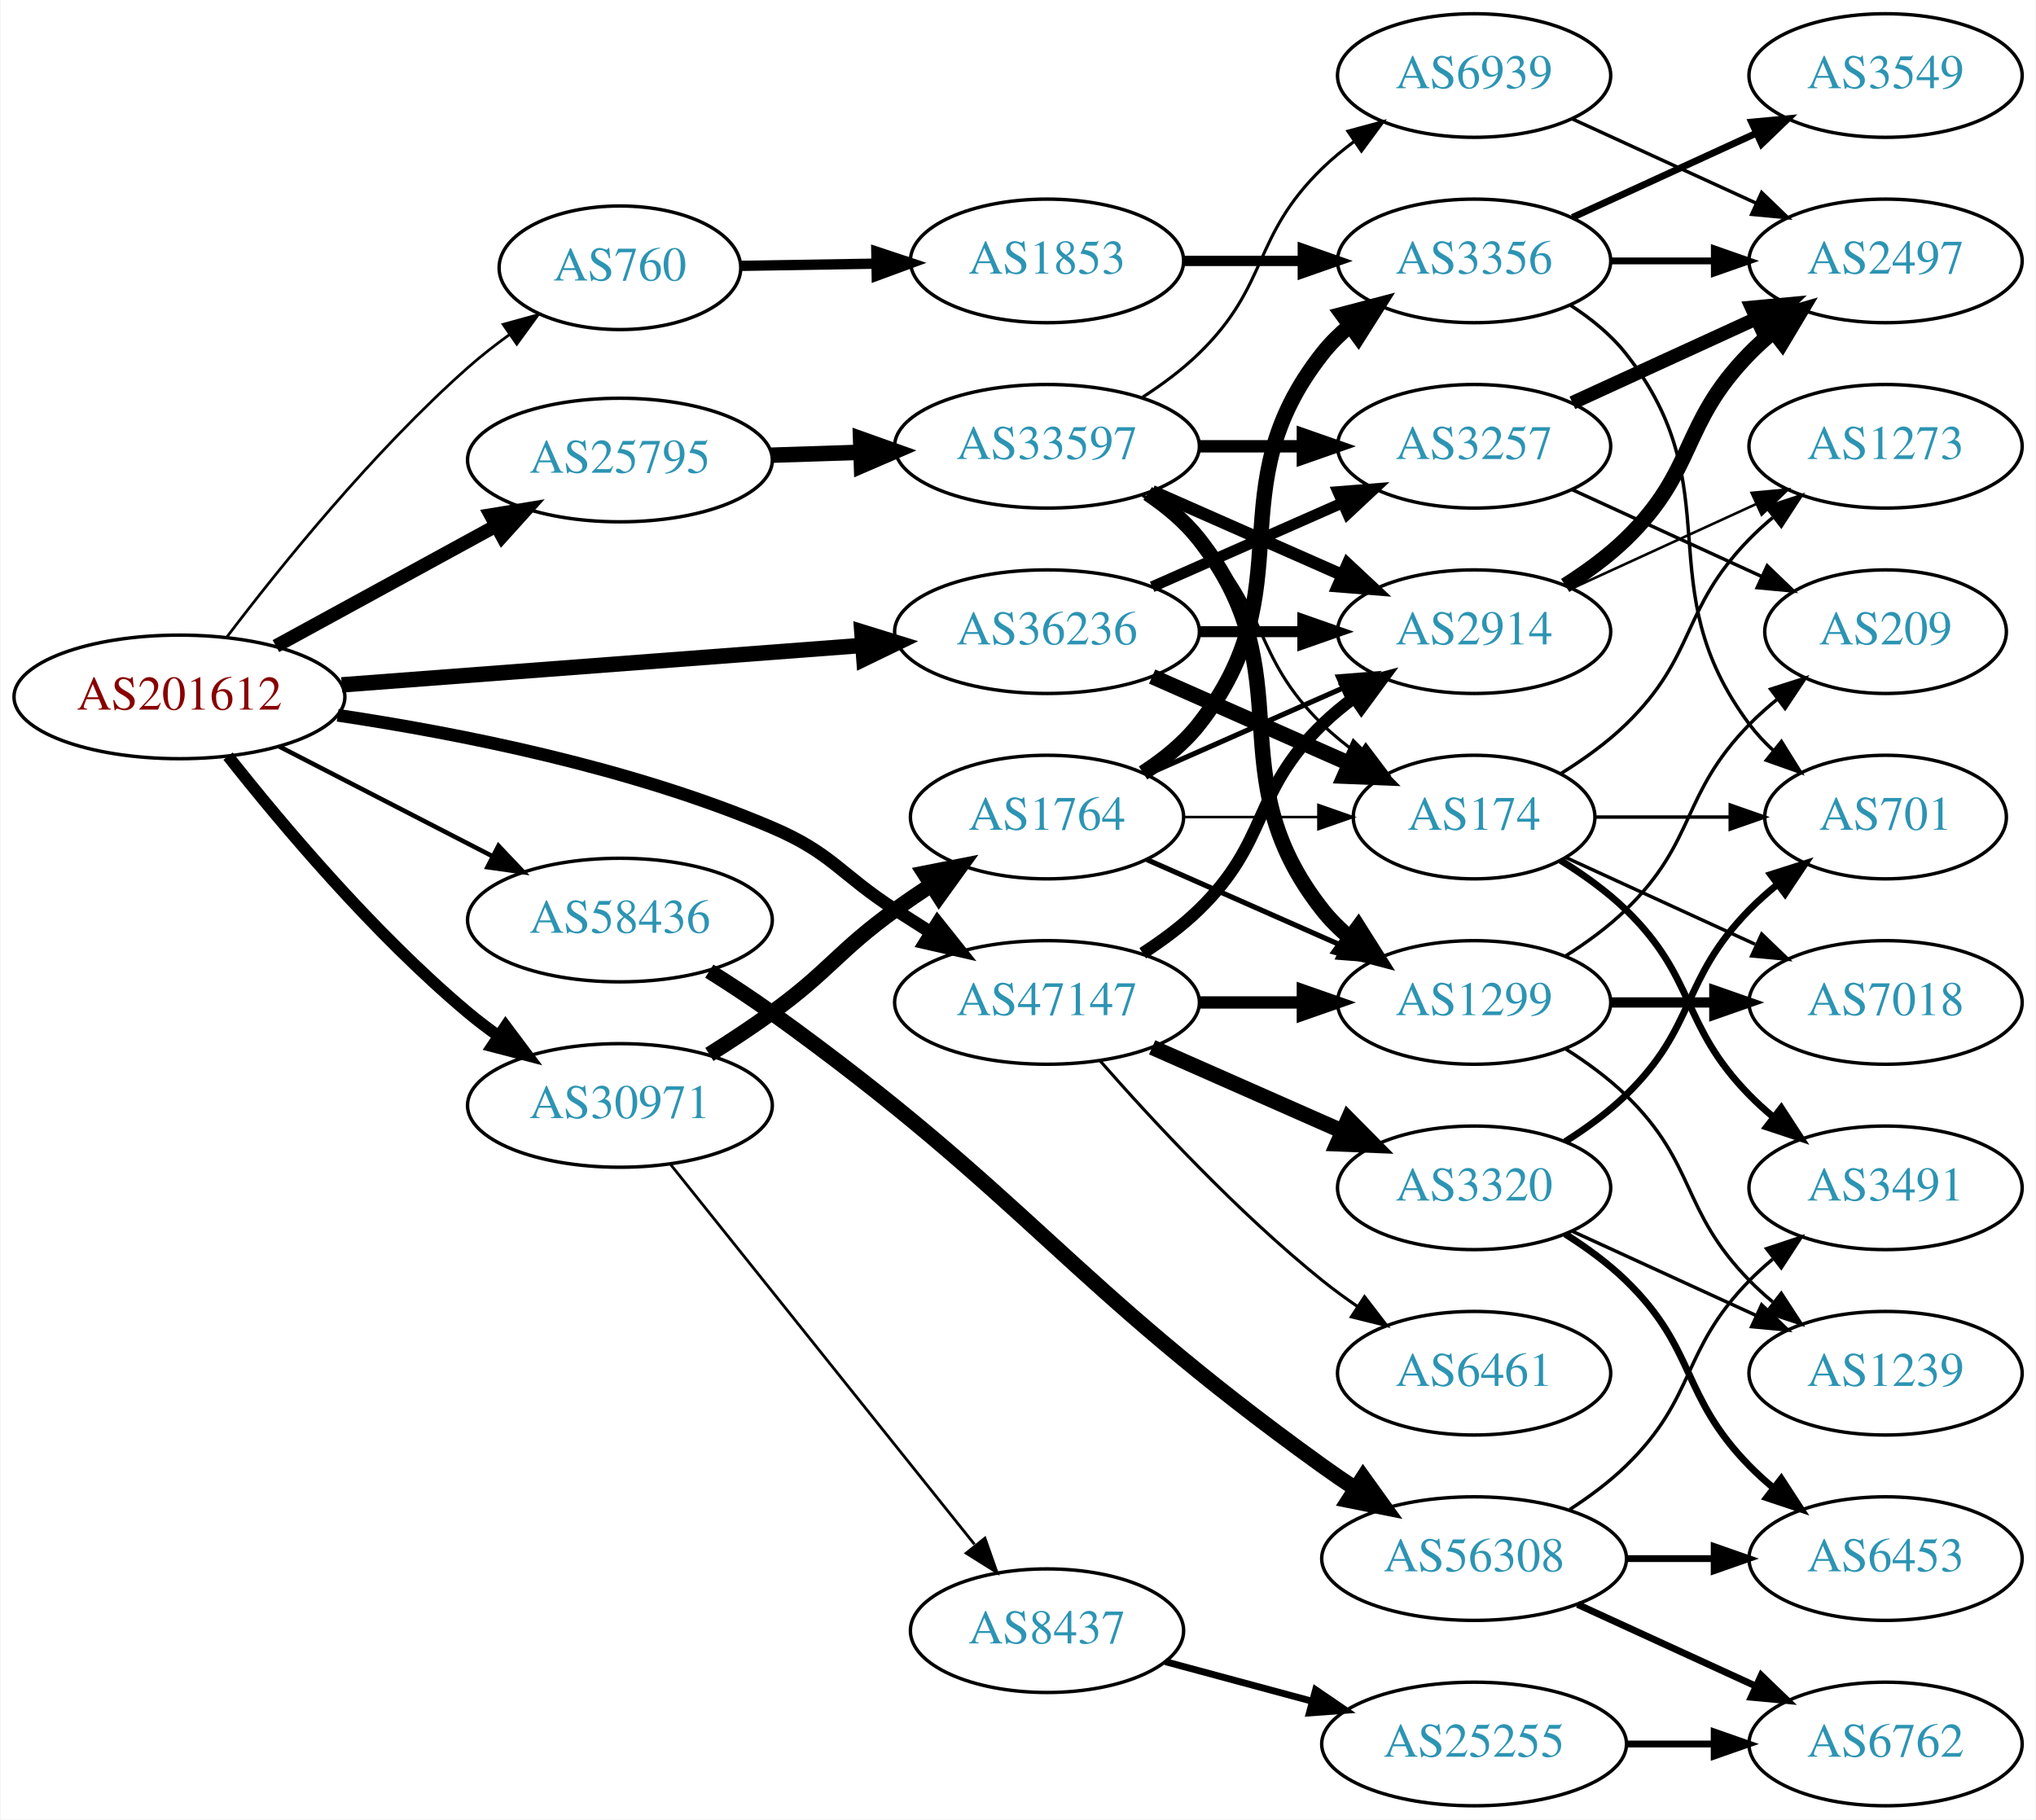
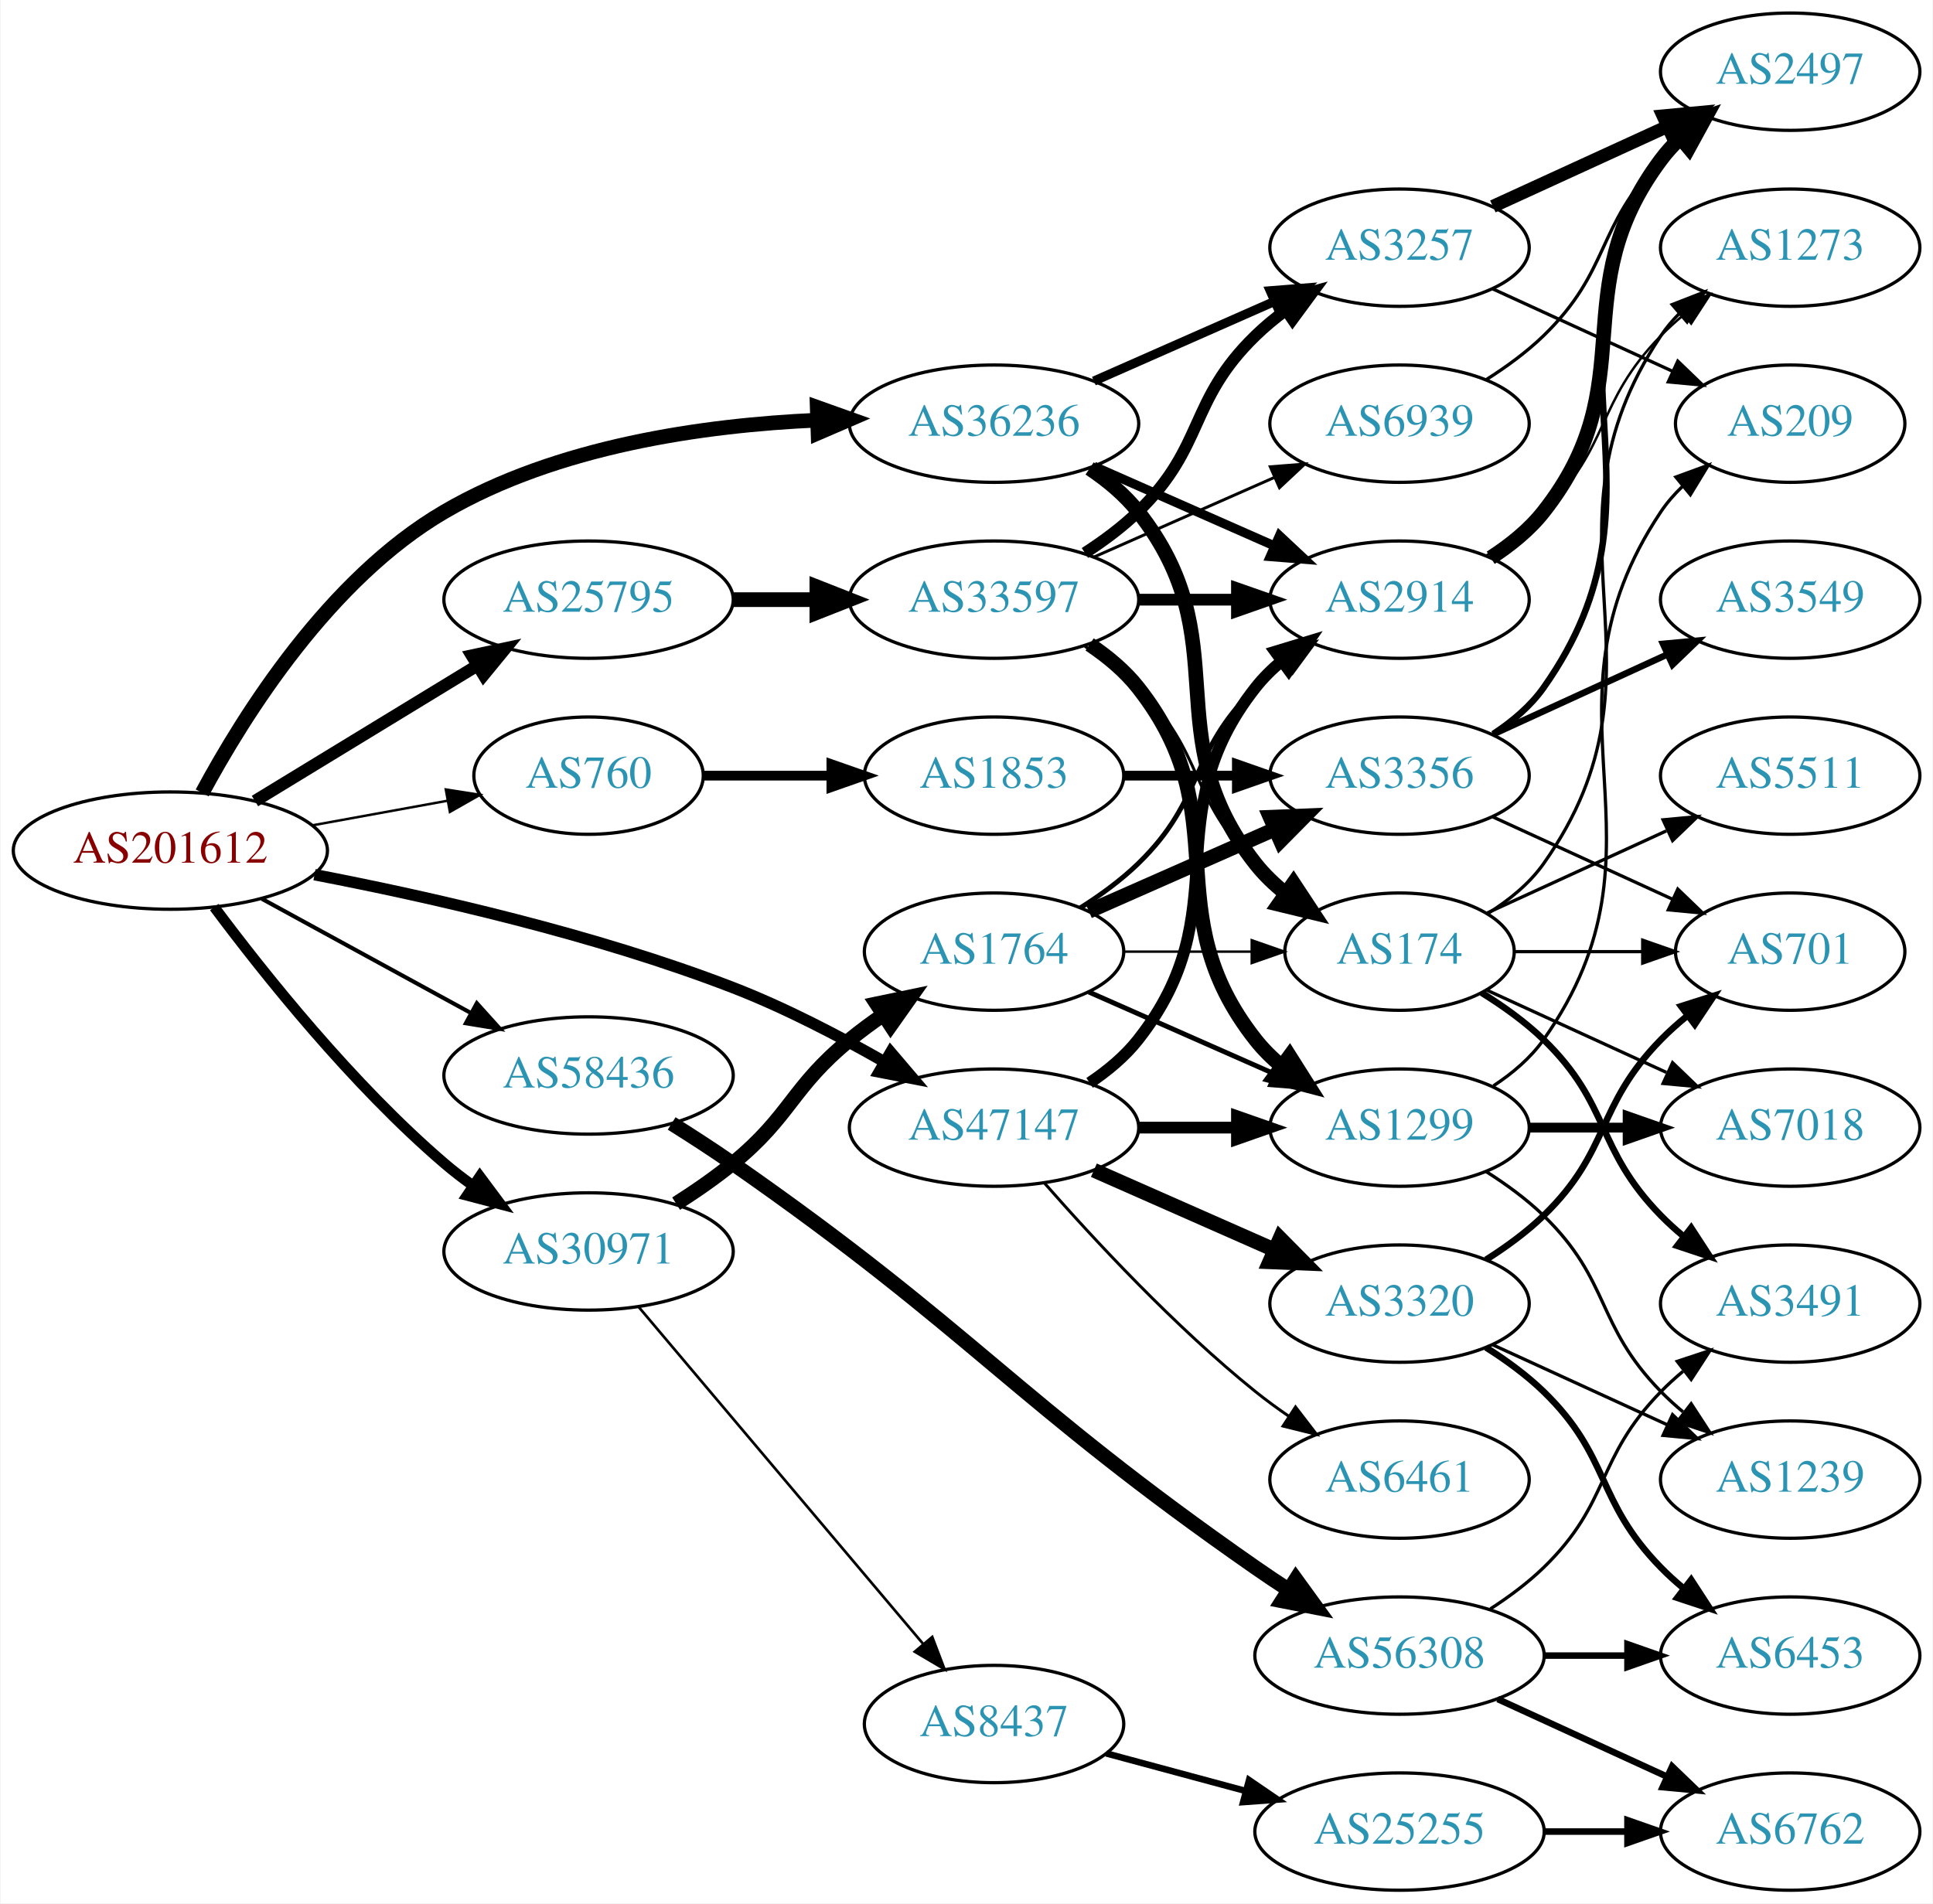
- <svg xmlns="http://www.w3.org/2000/svg" xmlns:xlink="http://www.w3.org/1999/xlink" width="593pt" height="530pt" viewBox="0.00 0.00 592.66 530.00">
-   <g id="graph0" class="graph" transform="scale(1 1) rotate(0) translate(4 526)">
-     <polygon fill="white" stroke="none" points="-4,4 -4,-526 588.661,-526 588.661,4 -4,4" />
+ <svg xmlns="http://www.w3.org/2000/svg" xmlns:xlink="http://www.w3.org/1999/xlink" width="593pt" height="584pt" viewBox="0.00 0.00 592.66 584.00">
+   <g id="graph0" class="graph" transform="scale(1 1) rotate(0) translate(4 580)">
+     <polygon fill="white" stroke="none" points="-4,4 -4,-580 588.661,-580 588.661,4 -4,4" />
    <g id="node1" class="node">
      <g id="a_node1">
        <a xlink:href="/asn/201612" xlink:title="AS201612 ~ nic.at GmbH [AT]">
-           <ellipse fill="#ffffff" stroke="black" cx="48.096" cy="-323" rx="48.192" ry="18" />
-           <text text-anchor="middle" x="48.096" y="-319.3" font-family="Times,serif" font-size="14.00" fill="#880000">AS201612</text>
+           <ellipse fill="#ffffff" stroke="black" cx="48.096" cy="-319" rx="48.192" ry="18" />
+           <text text-anchor="middle" x="48.096" y="-315.3" font-family="Times,serif" font-size="14.00" fill="#880000">AS201612</text>
        </a>
      </g>
    </g>
    <g id="node2" class="node">
      <g id="a_node2">
        <a xlink:href="/asn/760" xlink:title="AS760 ~ University of Vienna, Austria [AT]">
-           <ellipse fill="#ffffff" stroke="black" cx="176.388" cy="-448" rx="35.194" ry="18" />
-           <text text-anchor="middle" x="176.388" y="-444.3" font-family="Times,serif" font-size="14.00" fill="#2c94b3">AS760</text>
+           <ellipse fill="#ffffff" stroke="black" cx="176.388" cy="-342" rx="35.194" ry="18" />
+           <text text-anchor="middle" x="176.388" y="-338.3" font-family="Times,serif" font-size="14.00" fill="#2c94b3">AS760</text>
        </a>
      </g>
    </g>
    <g id="edge1" class="edge">
-       <path fill="none" stroke="black" stroke-width="0.794" d="M61.97,-340.534C77.336,-360.787 104.455,-394.462 132.191,-419 135.887,-422.269 139.972,-425.464 144.112,-428.467" />
-       <polygon fill="black" stroke="black" stroke-width="0.794" points="142.365,-431.514 152.581,-434.323 146.347,-425.757 142.365,-431.514" />
+       <path fill="none" stroke="black" stroke-width="0.75" d="M91.852,-326.787C105.196,-329.217 119.9,-331.895 133.204,-334.318" />
+       <polygon fill="black" stroke="black" stroke-width="0.75" points="132.594,-337.764 143.059,-336.112 133.848,-330.877 132.594,-337.764" />
    </g>
    <g id="node3" class="node">
      <g id="a_node3">
        <a xlink:href="/asn/25795" xlink:title="AS25795 ~ ARP NETWORKS, INC. [US]">
-           <ellipse fill="#ffffff" stroke="black" cx="176.388" cy="-392" rx="44.393" ry="18" />
-           <text text-anchor="middle" x="176.388" y="-388.3" font-family="Times,serif" font-size="14.00" fill="#2c94b3">AS25795</text>
+           <ellipse fill="#ffffff" stroke="black" cx="176.388" cy="-396" rx="44.393" ry="18" />
+           <text text-anchor="middle" x="176.388" y="-392.3" font-family="Times,serif" font-size="14.00" fill="#2c94b3">AS25795</text>
        </a>
      </g>
    </g>
    <g id="edge2" class="edge">
-       <path fill="none" stroke="black" stroke-width="3.971" d="M76.189,-337.802C94.918,-348.035 120.012,-361.746 140.275,-372.816" />
-       <polygon fill="black" stroke="black" stroke-width="3.971" points="138.75,-375.971 149.204,-377.695 142.107,-369.829 138.75,-375.971" />
+       <path fill="none" stroke="black" stroke-width="3.75" d="M74.047,-334.213C93.546,-346.101 120.828,-362.735 142.173,-375.749" />
+       <polygon fill="black" stroke="black" stroke-width="3.75" points="140.558,-378.863 150.918,-381.081 144.202,-372.887 140.558,-378.863" />
    </g>
    <g id="node4" class="node">
      <g id="a_node4">
        <a xlink:href="/asn/30971" xlink:title="AS30971 ~ Jakob-Haringer-Strasse 8 [AT]">
-           <ellipse fill="#ffffff" stroke="black" cx="176.388" cy="-204" rx="44.393" ry="18" />
-           <text text-anchor="middle" x="176.388" y="-200.3" font-family="Times,serif" font-size="14.00" fill="#2c94b3">AS30971</text>
+           <ellipse fill="#ffffff" stroke="black" cx="176.388" cy="-196" rx="44.393" ry="18" />
+           <text text-anchor="middle" x="176.388" y="-192.3" font-family="Times,serif" font-size="14.00" fill="#2c94b3">AS30971</text>
        </a>
      </g>
    </g>
    <g id="edge3" class="edge">
-       <path fill="none" stroke="black" stroke-width="3.441" d="M62.253,-305.743C77.674,-286.202 104.641,-254.084 132.191,-231 134.918,-228.716 137.854,-226.483 140.866,-224.341" />
-       <polygon fill="black" stroke="black" stroke-width="3.441" points="143.094,-227.061 149.447,-218.582 139.193,-221.249 143.094,-227.061" />
+       <path fill="none" stroke="black" stroke-width="3.25" d="M61.558,-301.667C76.743,-281.303 103.891,-247.226 132.191,-223 134.894,-220.687 137.813,-218.434 140.814,-216.28" />
+       <polygon fill="black" stroke="black" stroke-width="3.25" points="143.047,-218.996 149.379,-210.502 139.131,-213.193 143.047,-218.996" />
    </g>
    <g id="node5" class="node">
      <g id="a_node5">
        <a xlink:href="/asn/36236" xlink:title="AS36236 ~ NetActuate, Inc [US]">
-           <ellipse fill="#ffffff" stroke="black" cx="300.78" cy="-342" rx="44.393" ry="18" />
-           <text text-anchor="middle" x="300.78" y="-338.3" font-family="Times,serif" font-size="14.00" fill="#2c94b3">AS36236</text>
+           <ellipse fill="#ffffff" stroke="black" cx="300.78" cy="-450" rx="44.393" ry="18" />
+           <text text-anchor="middle" x="300.78" y="-446.3" font-family="Times,serif" font-size="14.00" fill="#2c94b3">AS36236</text>
        </a>
      </g>
    </g>
    <g id="edge4" class="edge">
-       <path fill="none" stroke="black" stroke-width="4.5" d="M95.367,-326.507C138.285,-329.76 202.109,-334.597 246.996,-337.999" />
-       <polygon fill="black" stroke="black" stroke-width="4.5" points="246.853,-341.937 257.122,-338.767 247.448,-334.085 246.853,-341.937" />
+       <path fill="none" stroke="black" stroke-width="4.5" d="M57.858,-336.709C70.662,-360.56 96.86,-402.384 132.191,-423 166.678,-443.123 211.601,-449.509 246.255,-451.061" />
+       <polygon fill="black" stroke="black" stroke-width="4.5" points="246.535,-455.01 256.657,-451.398 246.79,-447.139 246.535,-455.01" />
    </g>
    <g id="node6" class="node">
      <g id="a_node6">
        <a xlink:href="/asn/47147" xlink:title="AS47147 ~ ANEXIA Internetdienstleistungs GmbH [AT]">
          <ellipse fill="#ffffff" stroke="black" cx="300.78" cy="-234" rx="44.393" ry="18" />
          <text text-anchor="middle" x="300.78" y="-230.3" font-family="Times,serif" font-size="14.00" fill="#2c94b3">AS47147</text>
        </a>
      </g>
    </g>
    <g id="edge5" class="edge">
-       <path fill="none" stroke="black" stroke-width="3.706" d="M94.188,-317.653C129.611,-312.366 179.629,-302.462 220.584,-285 238.272,-277.458 240.429,-271.431 256.584,-261 259.915,-258.849 263.405,-256.623 266.896,-254.414" />
-       <polygon fill="black" stroke="black" stroke-width="3.706" points="268.883,-257.299 275.484,-249.012 265.155,-251.374 268.883,-257.299" />
+       <path fill="none" stroke="black" stroke-width="3.5" d="M92.314,-311.614C127.564,-304.836 178.269,-293.354 220.584,-277 236.505,-270.847 253.24,-262.128 267.203,-254.148" />
+       <polygon fill="black" stroke="black" stroke-width="3.5" points="269.071,-257.111 275.942,-249.046 265.542,-251.066 269.071,-257.111" />
    </g>
    <g id="node7" class="node">
      <g id="a_node7">
        <a xlink:href="/asn/58436" xlink:title="AS58436 ~ SECUREAX PTE LTD [SG]">
-           <ellipse fill="#ffffff" stroke="black" cx="176.388" cy="-258" rx="44.393" ry="18" />
-           <text text-anchor="middle" x="176.388" y="-254.3" font-family="Times,serif" font-size="14.00" fill="#2c94b3">AS58436</text>
+           <ellipse fill="#ffffff" stroke="black" cx="176.388" cy="-250" rx="44.393" ry="18" />
+           <text text-anchor="middle" x="176.388" y="-246.3" font-family="Times,serif" font-size="14.00" fill="#2c94b3">AS58436</text>
        </a>
      </g>
    </g>
    <g id="edge6" class="edge">
-       <path fill="none" stroke="black" stroke-width="1.324" d="M77.124,-308.574C95.442,-299.146 119.542,-286.743 139.29,-276.579" />
-       <polygon fill="black" stroke="black" stroke-width="1.324" points="141.015,-279.627 148.304,-271.939 137.811,-273.403 141.015,-279.627" />
+       <path fill="none" stroke="black" stroke-width="1.25" d="M76.189,-304.198C94.918,-293.965 120.012,-280.254 140.275,-269.184" />
+       <polygon fill="black" stroke="black" stroke-width="1.25" points="142.107,-272.171 149.204,-264.305 138.75,-266.029 142.107,-272.171" />
    </g>
    <g id="node8" class="node">
      <g id="a_node8">
        <a xlink:href="/asn/1853" xlink:title="AS1853 ~ ACOnet Backbone [AT]">
-           <ellipse fill="#ffffff" stroke="black" cx="300.78" cy="-450" rx="39.794" ry="18" />
-           <text text-anchor="middle" x="300.78" y="-446.3" font-family="Times,serif" font-size="14.00" fill="#2c94b3">AS1853</text>
+           <ellipse fill="#ffffff" stroke="black" cx="300.78" cy="-342" rx="39.794" ry="18" />
+           <text text-anchor="middle" x="300.78" y="-338.3" font-family="Times,serif" font-size="14.00" fill="#2c94b3">AS1853</text>
        </a>
      </g>
    </g>
    <g id="edge7" class="edge">
-       <path fill="none" stroke="black" stroke-width="3" d="M211.481,-448.557C223.648,-448.756 237.606,-448.984 250.778,-449.199" />
-       <polygon fill="black" stroke="black" stroke-width="3" points="251.069,-452.704 261.125,-449.368 251.184,-445.705 251.069,-452.704" />
+       <path fill="none" stroke="black" stroke-width="3" d="M211.806,-342C223.857,-342 237.633,-342 250.651,-342" />
+       <polygon fill="black" stroke="black" stroke-width="3" points="250.881,-345.5 260.881,-342 250.881,-338.5 250.881,-345.5" />
    </g>
    <g id="node13" class="node">
      <g id="a_node13">
        <a xlink:href="/asn/33597" xlink:title="AS33597 ~ ATLANTIC-METRO-COMMUNICATIONS-II-INC [US]">
          <ellipse fill="#ffffff" stroke="black" cx="300.78" cy="-396" rx="44.393" ry="18" />
          <text text-anchor="middle" x="300.78" y="-392.3" font-family="Times,serif" font-size="14.00" fill="#2c94b3">AS33597</text>
        </a>
      </g>
    </g>
    <g id="edge12" class="edge">
-       <path fill="none" stroke="black" stroke-width="4.5" d="M220.538,-393.41C228.948,-393.685 237.856,-393.976 246.547,-394.26" />
-       <polygon fill="black" stroke="black" stroke-width="4.5" points="246.483,-398.198 256.606,-394.589 246.74,-390.327 246.483,-398.198" />
+       <path fill="none" stroke="black" stroke-width="4.5" d="M220.883,-396C229.089,-396 237.761,-396 246.233,-396" />
+       <polygon fill="black" stroke="black" stroke-width="4.5" points="246.424,-399.938 256.424,-396 246.424,-392.063 246.424,-399.938" />
    </g>
    <g id="node23" class="node">
      <g id="a_node23">
        <a xlink:href="/asn/1764" xlink:title="AS1764 ~ NEXTLAYER-AS [AT]">
          <ellipse fill="#ffffff" stroke="black" cx="300.78" cy="-288" rx="39.794" ry="18" />
          <text text-anchor="middle" x="300.78" y="-284.3" font-family="Times,serif" font-size="14.00" fill="#2c94b3">AS1764</text>
        </a>
      </g>
    </g>
    <g id="edge25" class="edge">
-       <path fill="none" stroke="black" stroke-width="4.5" d="M202.439,-218.854C208.486,-222.658 214.853,-226.851 220.584,-231 237.453,-243.215 239.714,-248.785 256.584,-261 259.968,-263.451 263.575,-265.916 267.207,-268.308" />
-       <polygon fill="black" stroke="black" stroke-width="4.5" points="265.089,-271.628 275.632,-273.713 269.341,-265 265.089,-271.628" />
+       <path fill="none" stroke="black" stroke-width="4.5" d="M203.252,-210.674C209.148,-214.42 215.244,-218.633 220.584,-223 238.592,-237.728 238.575,-246.272 256.584,-261 259.818,-263.645 263.33,-266.234 266.907,-268.697" />
+       <polygon fill="black" stroke="black" stroke-width="4.5" points="264.75,-271.991 275.271,-274.182 269.069,-265.406 264.75,-271.991" />
    </g>
    <g id="node24" class="node">
      <g id="a_node24">
        <a xlink:href="/asn/8437" xlink:title="AS8437 ~ Hutchison Drei Austria GmbH [AT]">
          <ellipse fill="#ffffff" stroke="black" cx="300.78" cy="-51" rx="39.794" ry="18" />
          <text text-anchor="middle" x="300.78" y="-47.3" font-family="Times,serif" font-size="14.00" fill="#2c94b3">AS8437</text>
        </a>
      </g>
    </g>
    <g id="edge26" class="edge">
-       <path fill="none" stroke="black" stroke-width="0.818" d="M191.19,-186.746C212.79,-159.744 254.689,-107.367 279.654,-76.159" />
-       <polygon fill="black" stroke="black" stroke-width="0.818" points="282.701,-77.952 286.215,-67.957 277.235,-73.58 282.701,-77.952" />
-     </g>
-     <g id="node14" class="node">
-       <g id="a_node14">
-         <a xlink:href="/asn/3257" xlink:title="AS3257 ~ GTT [DE]">
+       <path fill="none" stroke="black" stroke-width="0.818" d="M191.667,-179.083C213.224,-153.544 254.192,-105.008 279.04,-75.571" />
+       <polygon fill="black" stroke="black" stroke-width="0.818" points="281.816,-77.709 285.591,-67.809 276.466,-73.194 281.816,-77.709" />
+     </g>
+     <g id="node15" class="node">
+       <g id="a_node15">
+         <a xlink:href="/asn/2914" xlink:title="AS2914 ~ NTT America, Inc. [US]">
          <ellipse fill="#ffffff" stroke="black" cx="425.172" cy="-396" rx="39.794" ry="18" />
-           <text text-anchor="middle" x="425.172" y="-392.3" font-family="Times,serif" font-size="14.00" fill="#2c94b3">AS3257</text>
-         </a>
-       </g>
-     </g>
-     <g id="edge33" class="edge">
-       <path fill="none" stroke="black" stroke-width="3.214" d="M331.407,-355.072C348.002,-362.393 368.861,-371.597 386.595,-379.421" />
-       <polygon fill="black" stroke="black" stroke-width="3.214" points="385.516,-382.77 396.078,-383.605 388.342,-376.366 385.516,-382.77" />
+           <text text-anchor="middle" x="425.172" y="-392.3" font-family="Times,serif" font-size="14.00" fill="#2c94b3">AS2914</text>
+         </a>
+       </g>
+     </g>
+     <g id="edge34" class="edge">
+       <path fill="none" stroke="black" stroke-width="2.812" d="M331.407,-436.928C348.002,-429.607 368.861,-420.403 386.595,-412.579" />
+       <polygon fill="black" stroke="black" stroke-width="2.812" points="388.342,-415.634 396.078,-408.395 385.516,-409.23 388.342,-415.634" />
    </g>
    <g id="node16" class="node">
      <g id="a_node16">
-         <a xlink:href="/asn/2914" xlink:title="AS2914 ~ NTT America, Inc. [US]">
-           <ellipse fill="#ffffff" stroke="black" cx="425.172" cy="-342" rx="39.794" ry="18" />
-           <text text-anchor="middle" x="425.172" y="-338.3" font-family="Times,serif" font-size="14.00" fill="#2c94b3">AS2914</text>
+         <a xlink:href="/asn/3257" xlink:title="AS3257 ~ GTT [DE]">
+           <ellipse fill="#ffffff" stroke="black" cx="425.172" cy="-504" rx="39.794" ry="18" />
+           <text text-anchor="middle" x="425.172" y="-500.3" font-family="Times,serif" font-size="14.00" fill="#2c94b3">AS3257</text>
        </a>
      </g>
    </g>
    <g id="edge35" class="edge">
-       <path fill="none" stroke="black" stroke-width="3.214" d="M345.275,-342C354.964,-342 365.301,-342 375.194,-342" />
-       <polygon fill="black" stroke="black" stroke-width="3.214" points="375.296,-345.5 385.296,-342 375.296,-338.5 375.296,-345.5" />
+       <path fill="none" stroke="black" stroke-width="2.812" d="M331.407,-463.072C348.002,-470.393 368.861,-479.597 386.595,-487.421" />
+       <polygon fill="black" stroke="black" stroke-width="2.812" points="385.516,-490.77 396.078,-491.605 388.342,-484.366 385.516,-490.77" />
    </g>
    <g id="node17" class="node">
      <g id="a_node17">
        <a xlink:href="/asn/174" xlink:title="AS174 ~ Cogent Communications [US]">
          <ellipse fill="#ffffff" stroke="black" cx="425.172" cy="-288" rx="35.194" ry="18" />
          <text text-anchor="middle" x="425.172" y="-284.3" font-family="Times,serif" font-size="14.00" fill="#2c94b3">AS174</text>
        </a>
      </g>
    </g>
-     <g id="edge34" class="edge">
-       <path fill="none" stroke="black" stroke-width="4.5" d="M331.407,-328.928C348.678,-321.308 370.569,-311.65 388.748,-303.629" />
-       <polygon fill="black" stroke="black" stroke-width="4.5" points="390.581,-307.124 398.141,-299.485 387.402,-299.919 390.581,-307.124" />
-     </g>
-     <g id="node15" class="node">
-       <g id="a_node15">
+     <g id="edge33" class="edge">
+       <path fill="none" stroke="black" stroke-width="4.5" d="M330.096,-436.261C335.61,-432.567 340.927,-428.142 344.976,-423 376.274,-383.246 349.677,-354.754 380.976,-315 383.622,-311.639 386.811,-308.583 390.242,-305.839" />
+       <polygon fill="black" stroke="black" stroke-width="4.5" points="392.632,-308.972 398.549,-300 388.104,-302.529 392.632,-308.972" />
+     </g>
+     <g id="node14" class="node">
+       <g id="a_node14">
        <a xlink:href="/asn/1299" xlink:title="AS1299 ~ Telia Carrier [EU]">
          <ellipse fill="#ffffff" stroke="black" cx="425.172" cy="-234" rx="39.794" ry="18" />
          <text text-anchor="middle" x="425.172" y="-230.3" font-family="Times,serif" font-size="14.00" fill="#2c94b3">AS1299</text>
        </a>
      </g>
    </g>
-     <g id="edge40" class="edge">
+     <g id="edge41" class="edge">
      <path fill="none" stroke="black" stroke-width="3.6" d="M345.275,-234C354.964,-234 365.301,-234 375.194,-234" />
      <polygon fill="black" stroke="black" stroke-width="3.6" points="375.296,-237.5 385.296,-234 375.296,-230.5 375.296,-237.5" />
    </g>
    <g id="edge42" class="edge">
-       <path fill="none" stroke="black" stroke-width="3.6" d="M328.663,-248.329C334.388,-252.036 340.154,-256.318 344.976,-261 365.669,-281.094 360.282,-294.906 380.976,-315 383.821,-317.763 386.995,-320.386 390.295,-322.834" />
-       <polygon fill="black" stroke="black" stroke-width="3.6" points="388.411,-325.786 398.643,-328.538 392.36,-320.006 388.411,-325.786" />
-     </g>
-     <g id="node28" class="node">
-       <g id="a_node28">
-         <a xlink:href="/asn/3320" xlink:title="AS3320 ~ DTAG [DE]">
-           <ellipse fill="#ffffff" stroke="black" cx="425.172" cy="-180" rx="39.794" ry="18" />
-           <text text-anchor="middle" x="425.172" y="-176.3" font-family="Times,serif" font-size="14.00" fill="#2c94b3">AS3320</text>
-         </a>
-       </g>
-     </g>
-     <g id="edge41" class="edge">
-       <path fill="none" stroke="black" stroke-width="4.5" d="M331.407,-220.928C348.002,-213.607 368.861,-204.403 386.595,-196.579" />
-       <polygon fill="black" stroke="black" stroke-width="4.5" points="388.519,-200.034 396.078,-192.395 385.34,-192.829 388.519,-200.034" />
+       <path fill="none" stroke="black" stroke-width="3.6" d="M330.096,-247.739C335.61,-251.433 340.927,-255.858 344.976,-261 376.274,-300.754 349.677,-329.246 380.976,-369 383.301,-371.953 386.044,-374.67 389.004,-377.147" />
+       <polygon fill="black" stroke="black" stroke-width="3.6" points="387.063,-380.064 397.2,-383.145 391.196,-374.415 387.063,-380.064" />
    </g>
    <g id="node29" class="node">
      <g id="a_node29">
        <a xlink:href="/asn/6461" xlink:title="AS6461 ~ Zayo Bandwidth [US]">
          <ellipse fill="#ffffff" stroke="black" cx="425.172" cy="-126" rx="39.794" ry="18" />
          <text text-anchor="middle" x="425.172" y="-122.3" font-family="Times,serif" font-size="14.00" fill="#2c94b3">AS6461</text>
        </a>
      </g>
    </g>
    <g id="edge43" class="edge">
      <path fill="none" stroke="black" stroke-width="0.9" d="M316.213,-217.017C331.344,-199.771 356.308,-172.852 380.976,-153 384.231,-150.38 387.756,-147.808 391.341,-145.354" />
      <polygon fill="black" stroke="black" stroke-width="0.9" points="393.26,-148.281 399.714,-139.879 389.429,-142.423 393.26,-148.281" />
    </g>
-     <g id="node31" class="node">
-       <g id="a_node31">
+     <g id="node30" class="node">
+       <g id="a_node30">
+         <a xlink:href="/asn/3320" xlink:title="AS3320 ~ DTAG [DE]">
+           <ellipse fill="#ffffff" stroke="black" cx="425.172" cy="-180" rx="39.794" ry="18" />
+           <text text-anchor="middle" x="425.172" y="-176.3" font-family="Times,serif" font-size="14.00" fill="#2c94b3">AS3320</text>
+         </a>
+       </g>
+     </g>
+     <g id="edge44" class="edge">
+       <path fill="none" stroke="black" stroke-width="4.5" d="M331.407,-220.928C348.002,-213.607 368.861,-204.403 386.595,-196.579" />
+       <polygon fill="black" stroke="black" stroke-width="4.5" points="388.519,-200.034 396.078,-192.395 385.34,-192.829 388.519,-200.034" />
+     </g>
+     <g id="node32" class="node">
+       <g id="a_node32">
        <a xlink:href="/asn/56308" xlink:title="AS56308 ~ TELIN-NET-SG [SG]">
          <ellipse fill="#ffffff" stroke="black" cx="425.172" cy="-72" rx="44.393" ry="18" />
          <text text-anchor="middle" x="425.172" y="-68.3" font-family="Times,serif" font-size="14.00" fill="#2c94b3">AS56308</text>
        </a>
      </g>
    </g>
-     <g id="edge47" class="edge">
-       <path fill="none" stroke="black" stroke-width="4.5" d="M202.421,-243.121C208.468,-239.318 214.84,-235.132 220.584,-231 295.528,-177.086 306.031,-152.914 380.976,-99 384.027,-96.805 387.255,-94.595 390.519,-92.435" />
-       <polygon fill="black" stroke="black" stroke-width="4.5" points="392.866,-95.606 399.138,-86.879 388.6,-88.987 392.866,-95.606" />
+     <g id="edge48" class="edge">
+       <path fill="none" stroke="black" stroke-width="4.5" d="M201.88,-235.28C208.062,-231.404 214.633,-227.145 220.584,-223 294.521,-171.502 307.038,-150.498 380.976,-99 384.23,-96.733 387.67,-94.432 391.13,-92.178" />
+       <polygon fill="black" stroke="black" stroke-width="4.5" points="393.37,-95.42 399.68,-86.72 389.132,-88.782 393.37,-95.42" />
    </g>
    <g id="node9" class="node">
      <g id="a_node9">
        <a xlink:href="/asn/3356" xlink:title="AS3356 ~ Level 3 Parent, LLC [US]">
-           <ellipse fill="#ffffff" stroke="black" cx="425.172" cy="-450" rx="39.794" ry="18" />
-           <text text-anchor="middle" x="425.172" y="-446.3" font-family="Times,serif" font-size="14.00" fill="#2c94b3">AS3356</text>
+           <ellipse fill="#ffffff" stroke="black" cx="425.172" cy="-342" rx="39.794" ry="18" />
+           <text text-anchor="middle" x="425.172" y="-338.3" font-family="Times,serif" font-size="14.00" fill="#2c94b3">AS3356</text>
        </a>
      </g>
    </g>
    <g id="edge8" class="edge">
-       <path fill="none" stroke="black" stroke-width="3" d="M340.505,-450C351.444,-450 363.494,-450 374.961,-450" />
-       <polygon fill="black" stroke="black" stroke-width="3" points="375.278,-453.5 385.278,-450 375.278,-446.5 375.278,-453.5" />
+       <path fill="none" stroke="black" stroke-width="3" d="M340.505,-342C351.444,-342 363.494,-342 374.961,-342" />
+       <polygon fill="black" stroke="black" stroke-width="3" points="375.278,-345.5 385.278,-342 375.278,-338.5 375.278,-345.5" />
    </g>
    <g id="node10" class="node">
      <g id="a_node10">
        <a xlink:href="/asn/3549" xlink:title="AS3549 ~ Level 3 Parent, LLC [US]">
-           <ellipse fill="#ffffff" stroke="black" cx="545.014" cy="-504" rx="39.794" ry="18" />
-           <text text-anchor="middle" x="545.014" y="-500.3" font-family="Times,serif" font-size="14.00" fill="#2c94b3">AS3549</text>
+           <ellipse fill="#ffffff" stroke="black" cx="545.014" cy="-396" rx="39.794" ry="18" />
+           <text text-anchor="middle" x="545.014" y="-392.3" font-family="Times,serif" font-size="14.00" fill="#2c94b3">AS3549</text>
        </a>
      </g>
    </g>
    <g id="edge9" class="edge">
-       <path fill="none" stroke="black" stroke-width="2" d="M453.801,-462.661C469.758,-469.973 490.028,-479.261 507.311,-487.181" />
-       <polygon fill="black" stroke="black" stroke-width="2" points="506.01,-490.435 516.559,-491.419 508.926,-484.071 506.01,-490.435" />
+       <path fill="none" stroke="black" stroke-width="2" d="M453.801,-354.661C469.758,-361.973 490.028,-371.261 507.311,-379.181" />
+       <polygon fill="black" stroke="black" stroke-width="2" points="506.01,-382.435 516.559,-383.419 508.926,-376.071 506.01,-382.435" />
    </g>
    <g id="node11" class="node">
      <g id="a_node11">
        <a xlink:href="/asn/2497" xlink:title="AS2497 ~ Internet Initiative Japan Inc. [JP]">
-           <ellipse fill="#ffffff" stroke="black" cx="545.014" cy="-450" rx="39.794" ry="18" />
-           <text text-anchor="middle" x="545.014" y="-446.3" font-family="Times,serif" font-size="14.00" fill="#2c94b3">AS2497</text>
+           <ellipse fill="#ffffff" stroke="black" cx="545.014" cy="-558" rx="39.794" ry="18" />
+           <text text-anchor="middle" x="545.014" y="-554.3" font-family="Times,serif" font-size="14.00" fill="#2c94b3">AS2497</text>
        </a>
      </g>
    </g>
    <g id="edge10" class="edge">
-       <path fill="none" stroke="black" stroke-width="2" d="M465.085,-450C474.638,-450 484.987,-450 494.95,-450" />
-       <polygon fill="black" stroke="black" stroke-width="2" points="495.143,-453.5 505.143,-450 495.143,-446.5 495.143,-453.5" />
+       <path fill="none" stroke="black" stroke-width="2" d="M454.006,-354.838C459.82,-358.661 465.386,-363.367 469.368,-369 511.947,-429.225 464.343,-469.706 505.368,-531 506.99,-533.423 508.909,-535.695 511.01,-537.81" />
+       <polygon fill="black" stroke="black" stroke-width="2" points="508.824,-540.546 518.695,-544.393 513.378,-535.229 508.824,-540.546" />
    </g>
    <g id="node12" class="node">
      <g id="a_node12">
        <a xlink:href="/asn/701" xlink:title="AS701 ~ UUNET [US]">
          <ellipse fill="#ffffff" stroke="black" cx="545.014" cy="-288" rx="35.194" ry="18" />
          <text text-anchor="middle" x="545.014" y="-284.3" font-family="Times,serif" font-size="14.00" fill="#2c94b3">AS701</text>
        </a>
      </g>
    </g>
    <g id="edge11" class="edge">
-       <path fill="none" stroke="black" d="M453.143,-437.145C459.132,-433.28 464.991,-428.559 469.368,-423 500.667,-383.246 475.097,-355.542 505.368,-315 507.376,-312.311 509.732,-309.791 512.273,-307.454" />
-       <polygon fill="black" stroke="black" points="514.687,-310.004 520.288,-301.011 510.301,-304.548 514.687,-310.004" />
+       <path fill="none" stroke="black" d="M453.801,-329.339C470.217,-321.817 491.198,-312.202 508.795,-304.139" />
+       <polygon fill="black" stroke="black" points="510.54,-307.189 518.173,-299.842 507.624,-300.826 510.54,-307.189" />
    </g>
    <g id="edge13" class="edge">
+       <path fill="none" stroke="black" stroke-width="4.5" d="M330.096,-382.261C335.61,-378.567 340.927,-374.142 344.976,-369 376.274,-329.246 349.677,-300.754 380.976,-261 383.301,-258.047 386.044,-255.33 389.004,-252.853" />
+       <polygon fill="black" stroke="black" stroke-width="4.5" points="391.455,-255.938 397.2,-246.855 386.805,-249.582 391.455,-255.938" />
+     </g>
+     <g id="edge14" class="edge">
      <path fill="none" stroke="black" stroke-width="3.6" d="M345.275,-396C354.964,-396 365.301,-396 375.194,-396" />
      <polygon fill="black" stroke="black" stroke-width="3.6" points="375.296,-399.5 385.296,-396 375.296,-392.5 375.296,-399.5" />
    </g>
-     <g id="edge14" class="edge">
-       <path fill="none" stroke="black" stroke-width="4.5" d="M330.096,-382.261C335.61,-378.567 340.927,-374.142 344.976,-369 376.274,-329.246 349.677,-300.754 380.976,-261 383.301,-258.047 386.044,-255.33 389.004,-252.853" />
-       <polygon fill="black" stroke="black" stroke-width="4.5" points="391.455,-255.938 397.2,-246.855 386.805,-249.582 391.455,-255.938" />
-     </g>
    <g id="edge15" class="edge">
-       <path fill="none" stroke="black" stroke-width="3.6" d="M331.407,-382.928C348.002,-375.607 368.861,-366.403 386.595,-358.579" />
-       <polygon fill="black" stroke="black" stroke-width="3.6" points="388.342,-361.634 396.078,-354.395 385.516,-355.23 388.342,-361.634" />
+       <path fill="none" stroke="black" stroke-width="3.6" d="M328.663,-410.329C334.388,-414.036 340.154,-418.318 344.976,-423 365.669,-443.094 360.282,-456.906 380.976,-477 383.821,-479.763 386.995,-482.386 390.295,-484.834" />
+       <polygon fill="black" stroke="black" stroke-width="3.6" points="388.411,-487.786 398.643,-490.538 392.36,-482.006 388.411,-487.786" />
    </g>
    <g id="edge16" class="edge">
      <path fill="none" stroke="black" stroke-width="0.9" d="M328.663,-381.671C334.388,-377.964 340.154,-373.682 344.976,-369 365.669,-348.906 360.282,-335.094 380.976,-315 384.204,-311.866 387.854,-308.911 391.633,-306.188" />
      <polygon fill="black" stroke="black" stroke-width="0.9" points="393.612,-309.075 399.993,-300.617 389.73,-303.25 393.612,-309.075" />
    </g>
    <g id="node18" class="node">
      <g id="a_node18">
        <a xlink:href="/asn/6939" xlink:title="AS6939 ~ Hurricane Electric LLC [US]">
-           <ellipse fill="#ffffff" stroke="black" cx="425.172" cy="-504" rx="39.794" ry="18" />
-           <text text-anchor="middle" x="425.172" y="-500.3" font-family="Times,serif" font-size="14.00" fill="#2c94b3">AS6939</text>
+           <ellipse fill="#ffffff" stroke="black" cx="425.172" cy="-450" rx="39.794" ry="18" />
+           <text text-anchor="middle" x="425.172" y="-446.3" font-family="Times,serif" font-size="14.00" fill="#2c94b3">AS6939</text>
        </a>
      </g>
    </g>
    <g id="edge17" class="edge">
-       <path fill="none" stroke="black" stroke-width="0.9" d="M328.663,-410.329C334.388,-414.036 340.154,-418.318 344.976,-423 365.669,-443.094 360.282,-456.906 380.976,-477 383.821,-479.763 386.995,-482.386 390.295,-484.834" />
-       <polygon fill="black" stroke="black" stroke-width="0.9" points="388.411,-487.786 398.643,-490.538 392.36,-482.006 388.411,-487.786" />
-     </g>
-     <g id="edge18" class="edge">
-       <path fill="none" stroke="black" stroke-width="4" d="M453.801,-408.661C469.758,-415.973 490.028,-425.261 507.311,-433.181" />
-       <polygon fill="black" stroke="black" stroke-width="4" points="506.01,-436.435 516.559,-437.419 508.926,-430.071 506.01,-436.435" />
+       <path fill="none" stroke="black" stroke-width="0.9" d="M331.407,-409.072C348.002,-416.393 368.861,-425.597 386.595,-433.421" />
+       <polygon fill="black" stroke="black" stroke-width="0.9" points="385.516,-436.77 396.078,-437.605 388.342,-430.366 385.516,-436.77" />
    </g>
    <g id="node19" class="node">
      <g id="a_node19">
-         <a xlink:href="/asn/209" xlink:title="AS209 ~ CenturyLink Communications, LLC [US]">
-           <ellipse fill="#ffffff" stroke="black" cx="545.014" cy="-342" rx="35.194" ry="18" />
-           <text text-anchor="middle" x="545.014" y="-338.3" font-family="Times,serif" font-size="14.00" fill="#2c94b3">AS209</text>
-         </a>
-       </g>
-     </g>
-     <g id="edge19" class="edge">
-       <path fill="none" stroke="black" d="M453.801,-383.339C470.217,-375.817 491.198,-366.202 508.795,-358.139" />
-       <polygon fill="black" stroke="black" points="510.54,-361.189 518.173,-353.842 507.624,-354.826 510.54,-361.189" />
-     </g>
-     <g id="edge22" class="edge">
-       <path fill="none" stroke="black" d="M451.701,-247.462C457.864,-251.362 464.165,-255.948 469.368,-261 490.061,-281.094 485.195,-294.383 505.368,-315 507.847,-317.534 510.594,-319.983 513.446,-322.304" />
-       <polygon fill="black" stroke="black" points="511.538,-325.248 521.632,-328.468 515.749,-319.657 511.538,-325.248" />
-     </g>
-     <g id="node20" class="node">
-       <g id="a_node20">
        <a xlink:href="/asn/7018" xlink:title="AS7018 ~ AT&amp;T Services, Inc. [US]">
          <ellipse fill="#ffffff" stroke="black" cx="545.014" cy="-234" rx="39.794" ry="18" />
          <text text-anchor="middle" x="545.014" y="-230.3" font-family="Times,serif" font-size="14.00" fill="#2c94b3">AS7018</text>
        </a>
      </g>
    </g>
-     <g id="edge20" class="edge">
+     <g id="edge18" class="edge">
      <path fill="none" stroke="black" stroke-width="3" d="M465.085,-234C474.638,-234 484.987,-234 494.95,-234" />
      <polygon fill="black" stroke="black" stroke-width="3" points="495.143,-237.5 505.143,-234 495.143,-230.5 495.143,-237.5" />
    </g>
-     <g id="node21" class="node">
-       <g id="a_node21">
+     <g id="node20" class="node">
+       <g id="a_node20">
        <a xlink:href="/asn/1239" xlink:title="AS1239 ~ Sprint [US]">
          <ellipse fill="#ffffff" stroke="black" cx="545.014" cy="-126" rx="39.794" ry="18" />
          <text text-anchor="middle" x="545.014" y="-122.3" font-family="Times,serif" font-size="14.00" fill="#2c94b3">AS1239</text>
        </a>
      </g>
    </g>
-     <g id="edge21" class="edge">
+     <g id="edge19" class="edge">
      <path fill="none" stroke="black" d="M451.701,-220.538C457.864,-216.638 464.165,-212.052 469.368,-207 490.061,-186.906 485.195,-173.617 505.368,-153 507.461,-150.861 509.744,-148.782 512.121,-146.79" />
      <polygon fill="black" stroke="black" points="514.639,-149.268 520.42,-140.389 510.364,-143.725 514.639,-149.268" />
    </g>
-     <g id="edge23" class="edge">
-       <path fill="none" stroke="black" stroke-width="4.5" d="M451.701,-355.462C457.864,-359.362 464.165,-363.948 469.368,-369 490.061,-389.094 485.195,-402.383 505.368,-423 507.461,-425.139 509.744,-427.218 512.121,-429.21" />
-       <polygon fill="black" stroke="black" stroke-width="4.5" points="510.097,-432.621 520.42,-435.611 514.906,-426.386 510.097,-432.621" />
+     <g id="node21" class="node">
+       <g id="a_node21">
+         <a xlink:href="/asn/209" xlink:title="AS209 ~ CenturyLink Communications, LLC [US]">
+           <ellipse fill="#ffffff" stroke="black" cx="545.014" cy="-450" rx="35.194" ry="18" />
+           <text text-anchor="middle" x="545.014" y="-446.3" font-family="Times,serif" font-size="14.00" fill="#2c94b3">AS209</text>
+         </a>
+       </g>
+     </g>
+     <g id="edge20" class="edge">
+       <path fill="none" stroke="black" d="M454.006,-246.838C459.82,-250.661 465.386,-255.367 469.368,-261 511.947,-321.225 464.343,-361.706 505.368,-423 507.234,-425.789 509.494,-428.377 511.974,-430.757" />
+       <polygon fill="black" stroke="black" points="509.948,-433.622 519.897,-437.266 514.392,-428.214 509.948,-433.622" />
+     </g>
+     <g id="edge21" class="edge">
+       <path fill="none" stroke="black" stroke-width="4.5" d="M453.143,-408.855C459.132,-412.72 464.991,-417.441 469.368,-423 500.667,-462.754 475.097,-490.458 505.368,-531 507.112,-533.336 509.12,-535.545 511.283,-537.617" />
+       <polygon fill="black" stroke="black" stroke-width="4.5" points="508.881,-540.741 519.084,-544.118 513.923,-534.691 508.881,-540.741" />
    </g>
    <g id="node22" class="node">
      <g id="a_node22">
        <a xlink:href="/asn/1273" xlink:title="AS1273 ~ Vodafone Group PLC [EU]">
-           <ellipse fill="#ffffff" stroke="black" cx="545.014" cy="-396" rx="39.794" ry="18" />
-           <text text-anchor="middle" x="545.014" y="-392.3" font-family="Times,serif" font-size="14.00" fill="#2c94b3">AS1273</text>
-         </a>
-       </g>
+           <ellipse fill="#ffffff" stroke="black" cx="545.014" cy="-504" rx="39.794" ry="18" />
+           <text text-anchor="middle" x="545.014" y="-500.3" font-family="Times,serif" font-size="14.00" fill="#2c94b3">AS1273</text>
+         </a>
+       </g>
+     </g>
+     <g id="edge22" class="edge">
+       <path fill="none" stroke="black" stroke-width="0.75" d="M451.701,-409.462C457.864,-413.362 464.165,-417.948 469.368,-423 490.061,-443.094 485.195,-456.383 505.368,-477 507.461,-479.139 509.744,-481.218 512.121,-483.21" />
+       <polygon fill="black" stroke="black" stroke-width="0.75" points="510.364,-486.275 520.42,-489.611 514.639,-480.732 510.364,-486.275" />
+     </g>
+     <g id="edge23" class="edge">
+       <path fill="none" stroke="black" stroke-width="4" d="M453.801,-516.661C469.758,-523.973 490.028,-533.261 507.311,-541.181" />
+       <polygon fill="black" stroke="black" stroke-width="4" points="506.01,-544.435 516.559,-545.419 508.926,-538.071 506.01,-544.435" />
    </g>
    <g id="edge24" class="edge">
-       <path fill="none" stroke="black" stroke-width="0.75" d="M453.801,-354.661C469.758,-361.973 490.028,-371.261 507.311,-379.181" />
-       <polygon fill="black" stroke="black" stroke-width="0.75" points="506.01,-382.435 516.559,-383.419 508.926,-376.071 506.01,-382.435" />
-     </g>
-     <g id="edge37" class="edge">
+       <path fill="none" stroke="black" d="M453.801,-491.339C470.217,-483.817 491.198,-474.202 508.795,-466.139" />
+       <polygon fill="black" stroke="black" points="510.54,-469.189 518.173,-461.842 507.624,-462.826 510.54,-469.189" />
+     </g>
+     <g id="edge38" class="edge">
      <path fill="none" stroke="black" d="M460.574,-288C472.796,-288 486.731,-288 499.666,-288" />
      <polygon fill="black" stroke="black" points="499.774,-291.5 509.774,-288 499.774,-284.5 499.774,-291.5" />
    </g>
-     <g id="edge38" class="edge">
+     <g id="edge37" class="edge">
      <path fill="none" stroke="black" d="M452.033,-276.149C468.154,-268.762 489.156,-259.138 507.021,-250.952" />
      <polygon fill="black" stroke="black" points="508.94,-253.923 516.573,-246.575 506.024,-247.559 508.94,-253.923" />
    </g>
-     <g id="edge39" class="edge">
-       <path fill="none" stroke="black" d="M450.351,-300.617C456.936,-304.694 463.785,-309.578 469.368,-315 490.061,-335.094 485.195,-348.383 505.368,-369 507.461,-371.139 509.744,-373.218 512.121,-375.21" />
-       <polygon fill="black" stroke="black" points="510.364,-378.275 520.42,-381.611 514.639,-372.732 510.364,-378.275" />
+     <g id="edge40" class="edge">
+       <path fill="none" stroke="black" d="M452.21,-299.69C458.662,-303.705 464.977,-308.79 469.368,-315 511.947,-375.225 464.343,-415.706 505.368,-477 506.99,-479.423 508.909,-481.695 511.01,-483.81" />
+       <polygon fill="black" stroke="black" points="508.824,-486.546 518.695,-490.393 513.378,-481.229 508.824,-486.546" />
    </g>
    <g id="node27" class="node">
      <g id="a_node27">
        <a xlink:href="/asn/3491" xlink:title="AS3491 ~ PCCW Global, Inc. [US]">
          <ellipse fill="#ffffff" stroke="black" cx="545.014" cy="-180" rx="39.794" ry="18" />
          <text text-anchor="middle" x="545.014" y="-176.3" font-family="Times,serif" font-size="14.00" fill="#2c94b3">AS3491</text>
        </a>
      </g>
    </g>
    <g id="edge36" class="edge">
      <path fill="none" stroke="black" stroke-width="2" d="M450.351,-275.383C456.936,-271.306 463.785,-266.422 469.368,-261 490.061,-240.906 485.195,-227.617 505.368,-207 507.461,-204.861 509.744,-202.782 512.121,-200.79" />
      <polygon fill="black" stroke="black" stroke-width="2" points="514.639,-203.268 520.42,-194.389 510.364,-197.725 514.639,-203.268" />
    </g>
-     <g id="edge51" class="edge">
-       <path fill="none" stroke="black" d="M453.801,-491.339C469.758,-484.027 490.028,-474.739 507.311,-466.819" />
-       <polygon fill="black" stroke="black" points="508.926,-469.929 516.559,-462.581 506.01,-463.565 508.926,-469.929" />
+     <g id="node28" class="node">
+       <g id="a_node28">
+         <a xlink:href="/asn/5511" xlink:title="AS5511 ~ Orange S.A. [FR]">
+           <ellipse fill="#ffffff" stroke="black" cx="545.014" cy="-342" rx="39.794" ry="18" />
+           <text text-anchor="middle" x="545.014" y="-338.3" font-family="Times,serif" font-size="14.00" fill="#2c94b3">AS5511</text>
+         </a>
+       </g>
+     </g>
+     <g id="edge39" class="edge">
+       <path fill="none" stroke="black" d="M452.033,-299.851C468.154,-307.238 489.156,-316.862 507.021,-325.048" />
+       <polygon fill="black" stroke="black" points="506.024,-328.441 516.573,-329.425 508.94,-322.077 506.024,-328.441" />
+     </g>
+     <g id="edge52" class="edge">
+       <path fill="none" stroke="black" d="M451.701,-463.462C457.864,-467.362 464.165,-471.948 469.368,-477 490.061,-497.094 485.195,-510.383 505.368,-531 507.461,-533.139 509.744,-535.218 512.121,-537.21" />
+       <polygon fill="black" stroke="black" points="510.364,-540.275 520.42,-543.611 514.639,-534.732 510.364,-540.275" />
+     </g>
+     <g id="edge29" class="edge">
+       <path fill="none" stroke="black" stroke-width="4.5" d="M329.859,-300.389C346.807,-307.866 368.604,-317.483 386.974,-325.588" />
+       <polygon fill="black" stroke="black" stroke-width="4.5" points="385.485,-329.235 396.223,-329.669 388.664,-322.03 385.485,-329.235" />
    </g>
    <g id="edge28" class="edge">
-       <path fill="none" stroke="black" stroke-width="4.5" d="M328.751,-300.855C334.74,-304.72 340.599,-309.441 344.976,-315 376.274,-354.754 349.677,-383.246 380.976,-423 383.301,-425.953 386.044,-428.67 389.004,-431.147" />
-       <polygon fill="black" stroke="black" stroke-width="4.5" points="386.805,-434.418 397.2,-437.145 391.455,-428.062 386.805,-434.418" />
-     </g>
-     <g id="edge27" class="edge">
      <path fill="none" stroke="black" stroke-width="1.5" d="M329.859,-275.611C346.807,-268.134 368.604,-258.517 386.974,-250.412" />
      <polygon fill="black" stroke="black" stroke-width="1.5" points="388.487,-253.57 396.223,-246.331 385.661,-247.166 388.487,-253.57" />
    </g>
    <g id="edge30" class="edge">
-       <path fill="none" stroke="black" stroke-width="1.5" d="M329.859,-300.389C346.807,-307.866 368.604,-317.483 386.974,-325.588" />
-       <polygon fill="black" stroke="black" stroke-width="1.5" points="385.661,-328.834 396.223,-329.669 388.487,-322.43 385.661,-328.834" />
-     </g>
-     <g id="edge29" class="edge">
+       <path fill="none" stroke="black" stroke-width="1.5" d="M327.309,-301.462C333.472,-305.362 339.773,-309.948 344.976,-315 365.669,-335.094 360.282,-348.906 380.976,-369 383.821,-371.763 386.995,-374.386 390.295,-376.834" />
+       <polygon fill="black" stroke="black" stroke-width="1.5" points="388.411,-379.786 398.643,-382.538 392.36,-374.006 388.411,-379.786" />
+     </g>
+     <g id="edge27" class="edge">
      <path fill="none" stroke="black" stroke-width="0.75" d="M340.505,-288C352.994,-288 366.933,-288 379.797,-288" />
      <polygon fill="black" stroke="black" stroke-width="0.75" points="379.835,-291.5 389.835,-288 379.835,-284.5 379.835,-291.5" />
    </g>
    <g id="node25" class="node">
      <g id="a_node25">
        <a xlink:href="/asn/25255" xlink:title="AS25255 ~ ==&gt; TELE2 AUSTRIA &lt;== [AT]">
          <ellipse fill="#ffffff" stroke="black" cx="425.172" cy="-18" rx="44.393" ry="18" />
          <text text-anchor="middle" x="425.172" y="-14.3" font-family="Times,serif" font-size="14.00" fill="#2c94b3">AS25255</text>
        </a>
      </g>
    </g>
    <g id="edge31" class="edge">
      <path fill="none" stroke="black" stroke-width="2" d="M335.224,-41.983C348.323,-38.451 363.575,-34.338 377.711,-30.527" />
      <polygon fill="black" stroke="black" stroke-width="2" points="379.017,-33.8 387.761,-27.817 377.194,-27.041 379.017,-33.8" />
    </g>
    <g id="node26" class="node">
      <g id="a_node26">
        <a xlink:href="/asn/6762" xlink:title="AS6762 ~ TELECOM ITALIA SPARKLE S.p.A. [IT]">
          <ellipse fill="#ffffff" stroke="black" cx="545.014" cy="-18" rx="39.794" ry="18" />
          <text text-anchor="middle" x="545.014" y="-14.3" font-family="Times,serif" font-size="14.00" fill="#2c94b3">AS6762</text>
        </a>
      </g>
    </g>
    <g id="edge32" class="edge">
      <path fill="none" stroke="black" stroke-width="2" d="M469.383,-18C477.696,-18 486.458,-18 494.941,-18" />
      <polygon fill="black" stroke="black" stroke-width="2" points="495.099,-21.5 505.099,-18 495.099,-14.5 495.099,-21.5" />
    </g>
-     <g id="edge45" class="edge">
+     <g id="edge46" class="edge">
      <path fill="none" stroke="black" stroke-width="2" d="M451.701,-193.462C457.864,-197.362 464.165,-201.948 469.368,-207 490.061,-227.094 485.195,-240.383 505.368,-261 507.847,-263.534 510.594,-265.983 513.446,-268.304" />
      <polygon fill="black" stroke="black" stroke-width="2" points="511.538,-271.248 521.632,-274.468 515.749,-265.657 511.538,-271.248" />
    </g>
-     <g id="edge44" class="edge">
+     <g id="edge47" class="edge">
      <path fill="none" stroke="black" d="M453.801,-167.339C469.758,-160.027 490.028,-150.739 507.311,-142.819" />
      <polygon fill="black" stroke="black" points="508.926,-145.929 516.559,-138.581 506.01,-139.565 508.926,-145.929" />
    </g>
-     <g id="node30" class="node">
-       <g id="a_node30">
+     <g id="node31" class="node">
+       <g id="a_node31">
        <a xlink:href="/asn/6453" xlink:title="AS6453 ~ TATA COMMUNICATIONS (AMERICA) INC [US]">
          <ellipse fill="#ffffff" stroke="black" cx="545.014" cy="-72" rx="39.794" ry="18" />
          <text text-anchor="middle" x="545.014" y="-68.3" font-family="Times,serif" font-size="14.00" fill="#2c94b3">AS6453</text>
        </a>
      </g>
    </g>
-     <g id="edge46" class="edge">
+     <g id="edge45" class="edge">
      <path fill="none" stroke="black" stroke-width="2" d="M451.701,-166.538C457.864,-162.638 464.165,-158.052 469.368,-153 490.061,-132.906 485.195,-119.617 505.368,-99 507.461,-96.861 509.744,-94.782 512.121,-92.79" />
      <polygon fill="black" stroke="black" stroke-width="2" points="514.639,-95.268 520.42,-86.389 510.364,-89.725 514.639,-95.268" />
    </g>
-     <g id="edge50" class="edge">
+     <g id="edge51" class="edge">
      <path fill="none" stroke="black" stroke-width="2" d="M455.301,-58.652C470.913,-51.498 490.31,-42.609 506.982,-34.969" />
      <polygon fill="black" stroke="black" stroke-width="2" points="508.801,-37.986 516.434,-30.638 505.885,-31.622 508.801,-37.986" />
    </g>
-     <g id="edge48" class="edge">
+     <g id="edge50" class="edge">
      <path fill="none" stroke="black" d="M453.056,-86.329C458.78,-90.036 464.546,-94.318 469.368,-99 490.061,-119.094 485.195,-132.383 505.368,-153 507.461,-155.139 509.744,-157.218 512.121,-159.21" />
      <polygon fill="black" stroke="black" points="510.364,-162.275 520.42,-165.611 514.639,-156.732 510.364,-162.275" />
    </g>
    <g id="edge49" class="edge">
      <path fill="none" stroke="black" stroke-width="2" d="M469.383,-72C477.696,-72 486.458,-72 494.941,-72" />
      <polygon fill="black" stroke="black" stroke-width="2" points="495.099,-75.5 505.099,-72 495.099,-68.5 495.099,-75.5" />
    </g>
  </g>
</svg>
